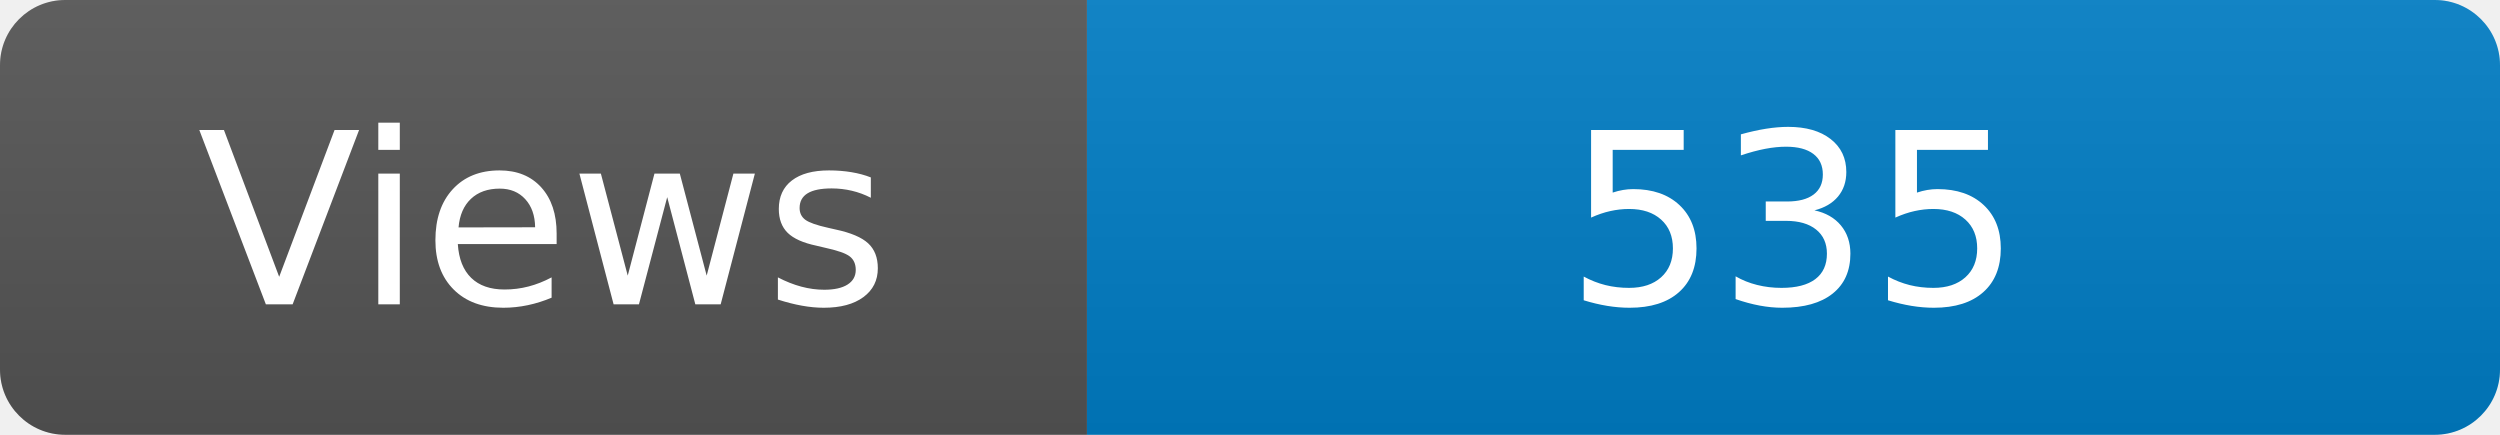
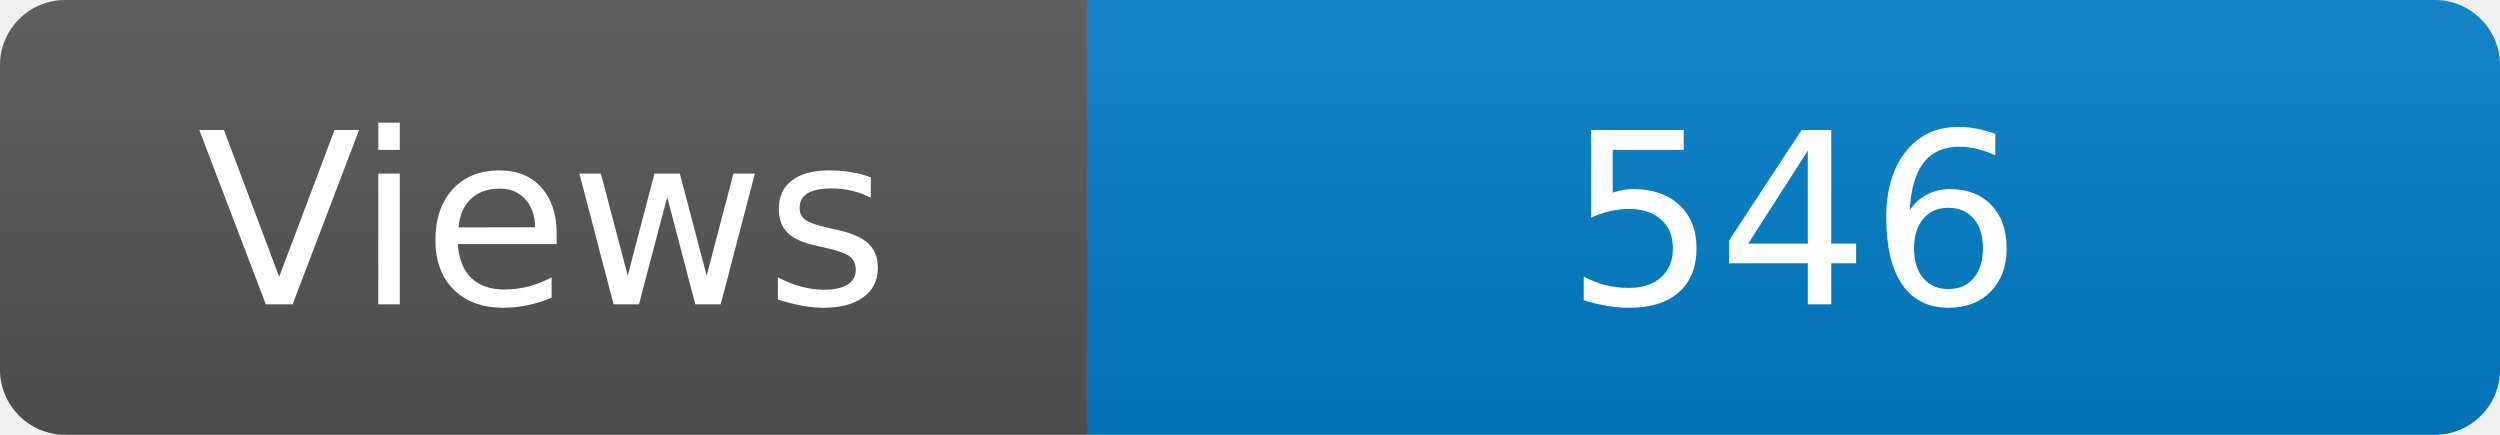
<svg xmlns="http://www.w3.org/2000/svg" width="115" height="20" role="img" aria-label="Maintained?: yes">
  <linearGradient id="s" x2="0" y2="100%">
    <stop offset="0" stop-color="#bbb" stop-opacity=".1" />
    <stop offset="1" stop-opacity=".1" />
  </linearGradient>
  <clipPath id="r">
    <rect width="115" height="20" rx="3" fill="#fff" />
  </clipPath>
  <g clip-path="url(#r)">
    <rect width="50" height="20" fill="#555" />
    <rect x="50" width="160" height="20" fill="#007ec6" />
    <rect width="115" height="20" fill="url(#s)" />
  </g>
  <g fill="#fff" text-anchor="middle" font-family="Verdana,Geneva,DejaVu Sans,sans-serif" font-size="110">
    <text x="250" y="140" transform="scale(.1)" fill="#fff">Views</text>
-     <text x="825" y="140" transform="scale(.1)" fill="#fff">535</text>
+     <text x="825" y="140" transform="scale(.1)" fill="#fff">546</text>
  </g>
</svg>
